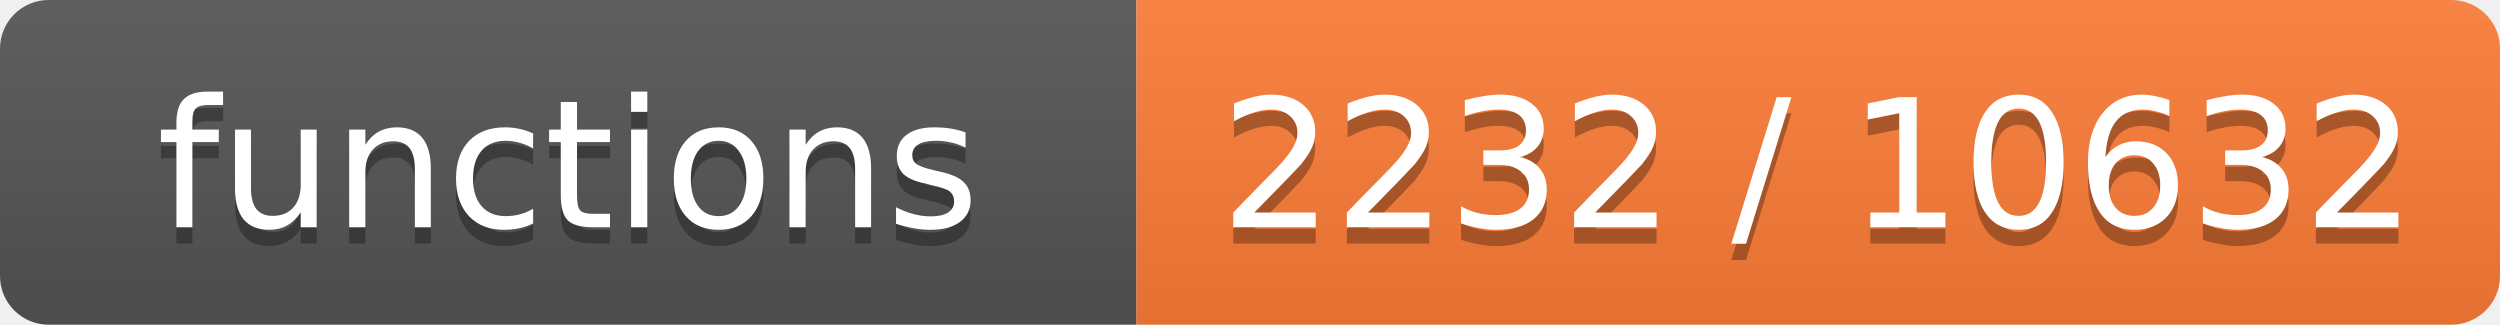
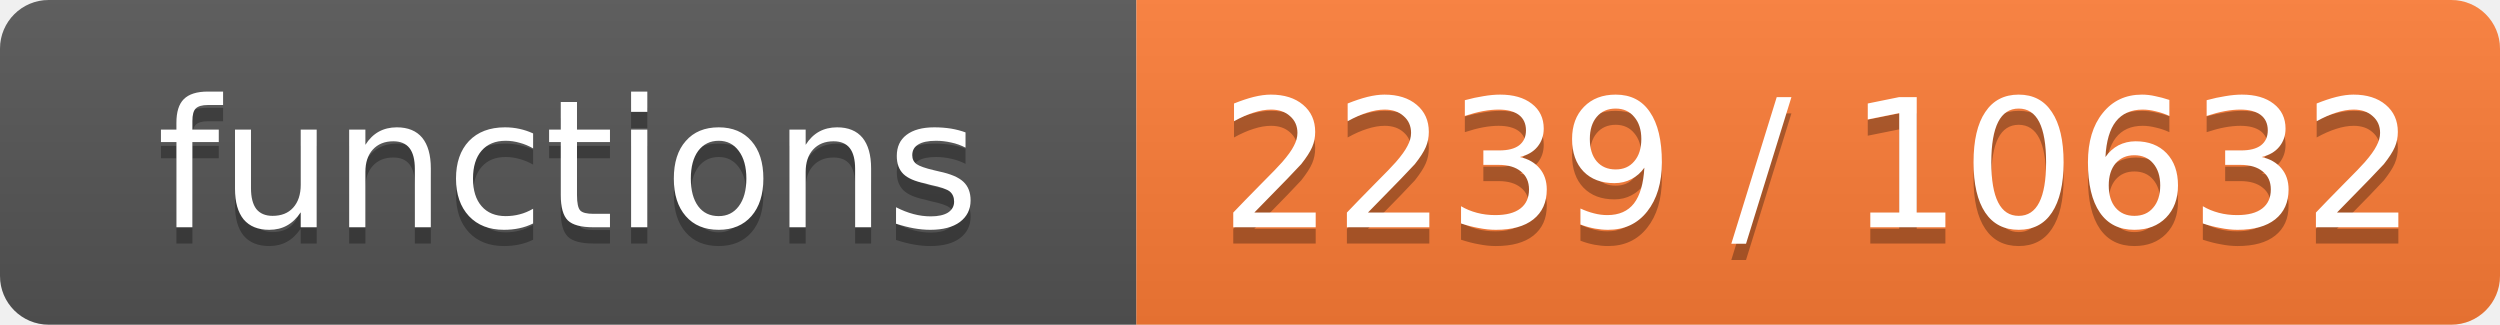
- <svg xmlns="http://www.w3.org/2000/svg" width="154" height="20" role="img" aria-label="functions: 2232 / 10632">
+ <svg xmlns="http://www.w3.org/2000/svg" width="154" height="20" role="img" aria-label="functions: 2239 / 10632">
  <linearGradient id="s" x2="0" y2="100%">
    <stop offset="0" stop-color="#bbb" stop-opacity=".1" />
    <stop offset="1" stop-opacity=".1" />
  </linearGradient>
  <clipPath id="r">
    <rect width="154" height="20" rx="3" fill="#fff" />
  </clipPath>
  <g clip-path="url(#r)">
    <rect width="70" height="20" fill="#555" />
    <rect x="70" width="84" height="20" fill="#fe7d37" />
    <rect width="154" height="20" fill="url(#s)" />
  </g>
  <g fill="#fff" text-anchor="middle" font-family="Verdana,Geneva,DejaVu Sans,sans-serif" font-size="11">
    <text x="35.0" y="15" fill="#010101" fill-opacity=".3">functions</text>
    <text x="35.0" y="14">functions</text>
-     <text x="112.0" y="15" fill="#010101" fill-opacity=".3">2232 / 10632</text>
-     <text x="112.0" y="14">2232 / 10632</text>
+     <text x="112.0" y="15" fill="#010101" fill-opacity=".3">2239 / 10632</text>
+     <text x="112.0" y="14">2239 / 10632</text>
  </g>
</svg>
